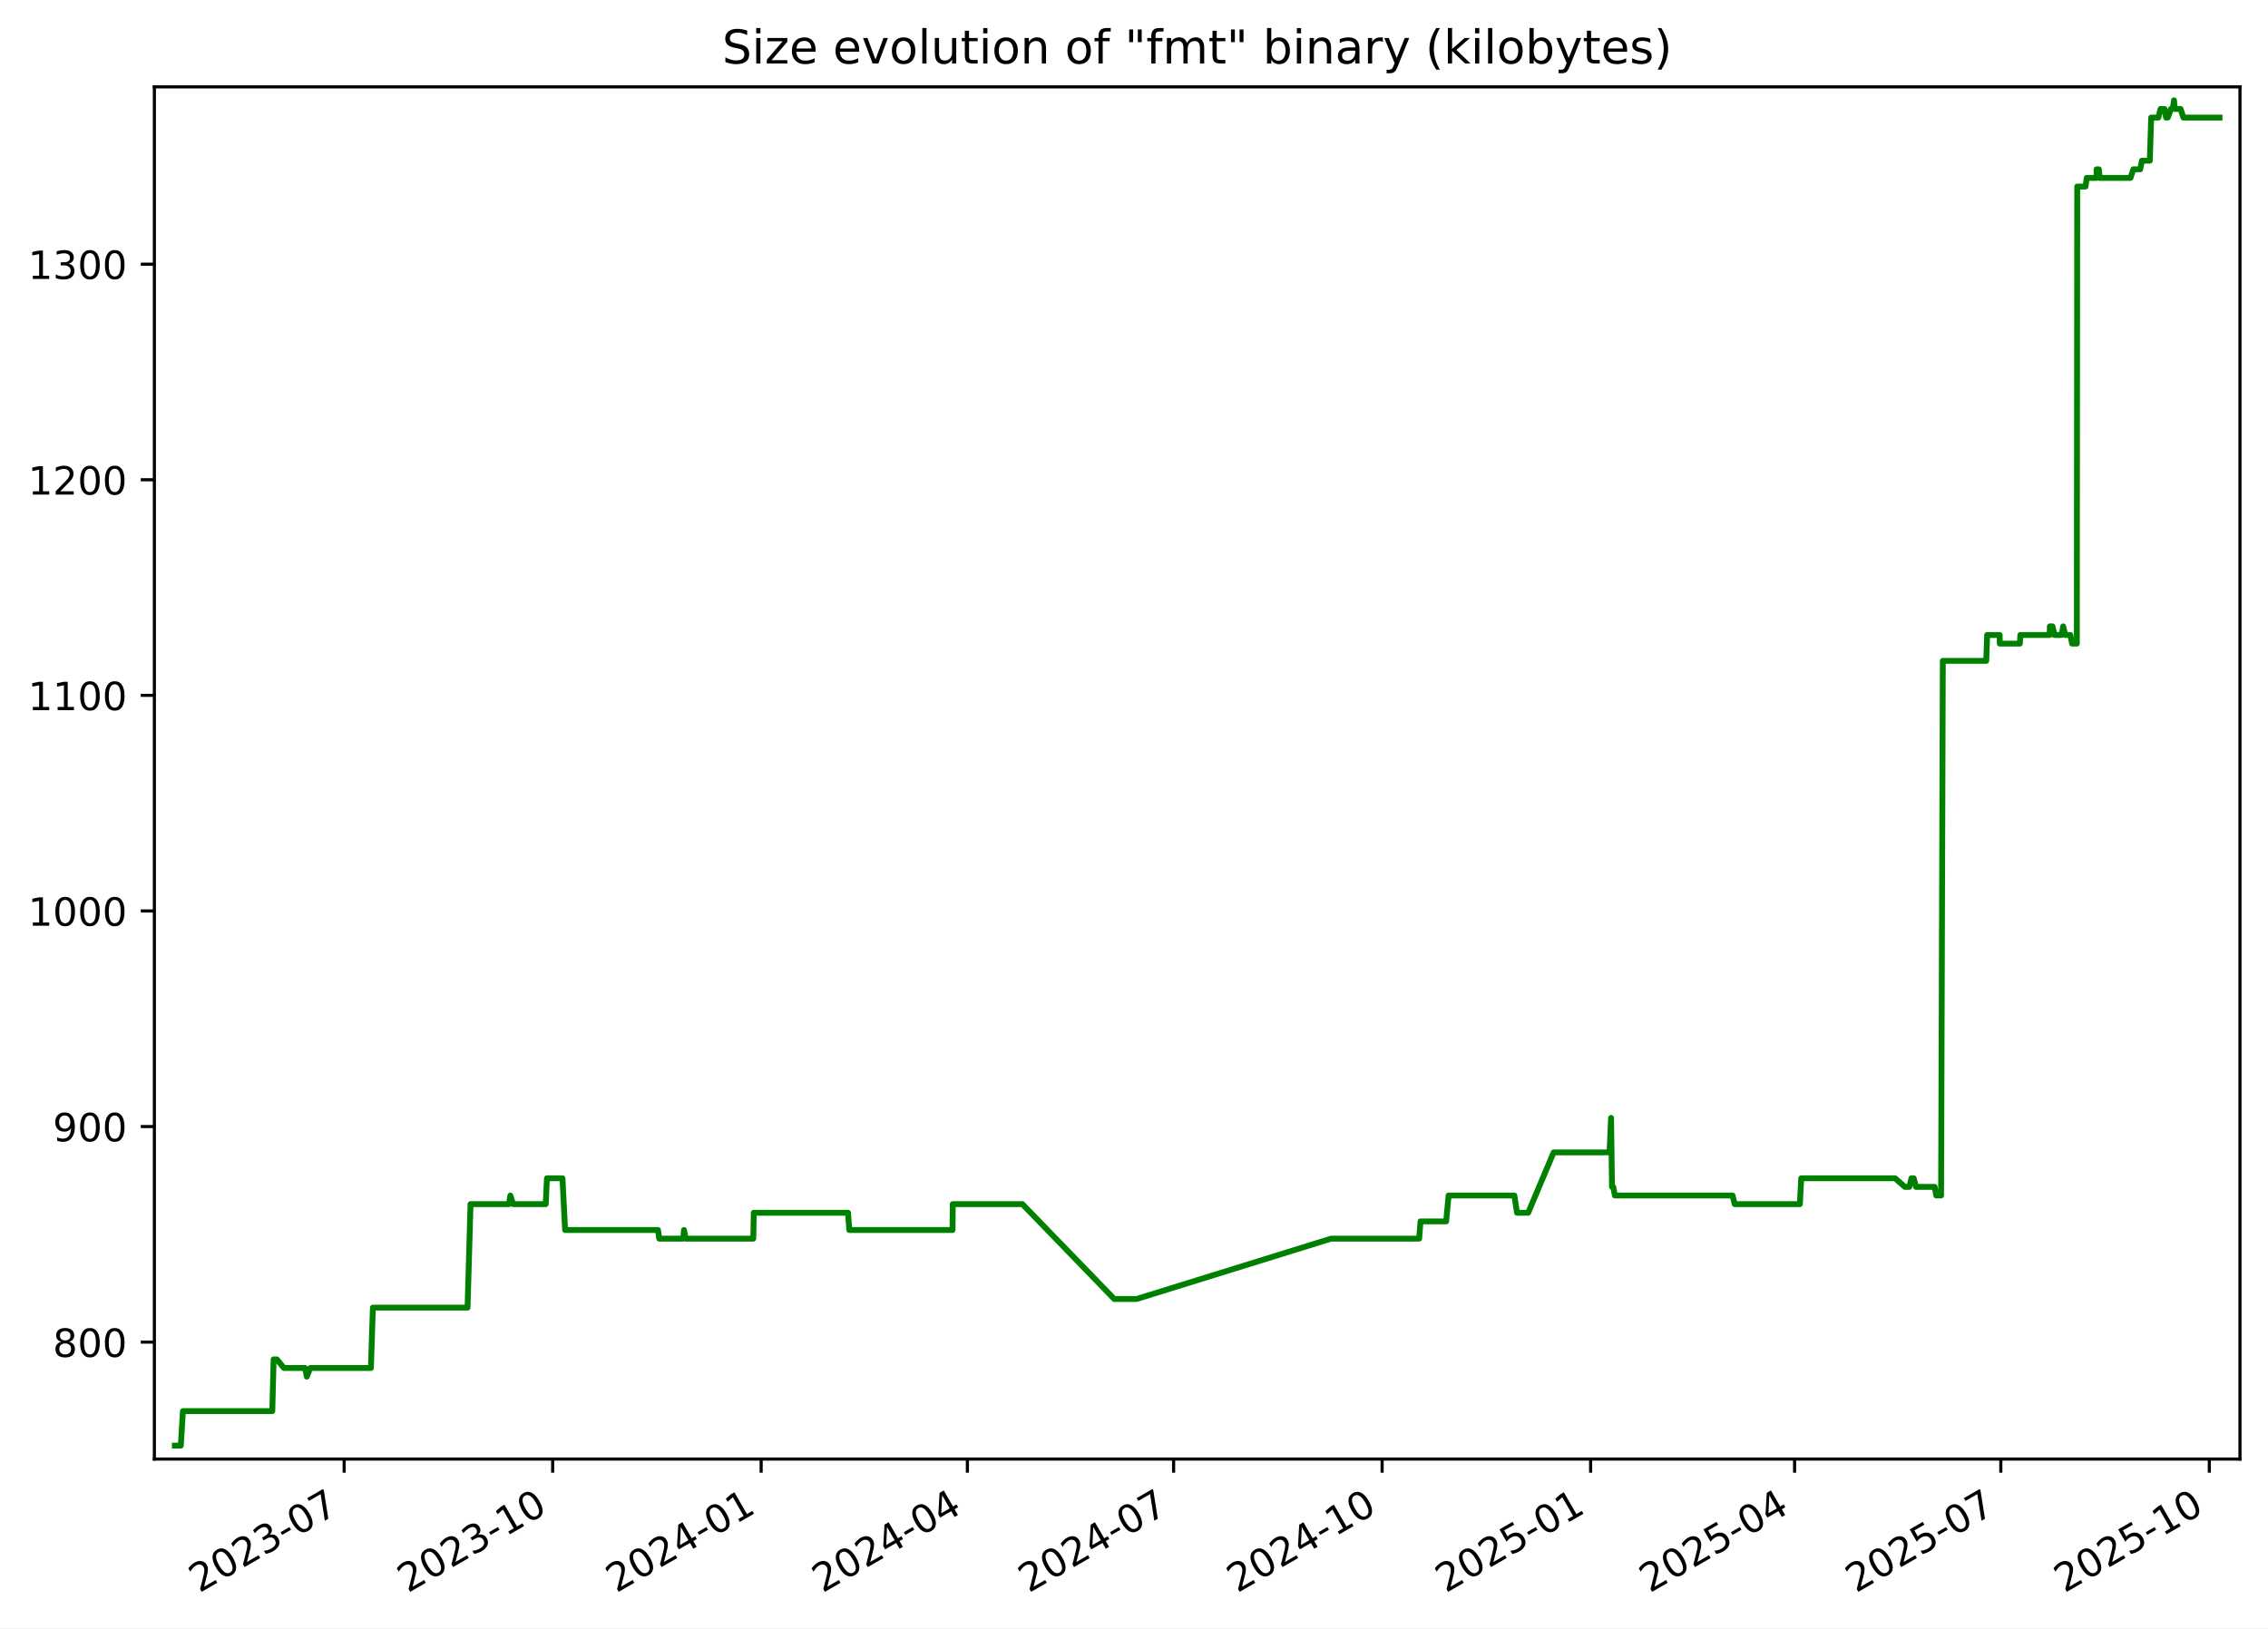
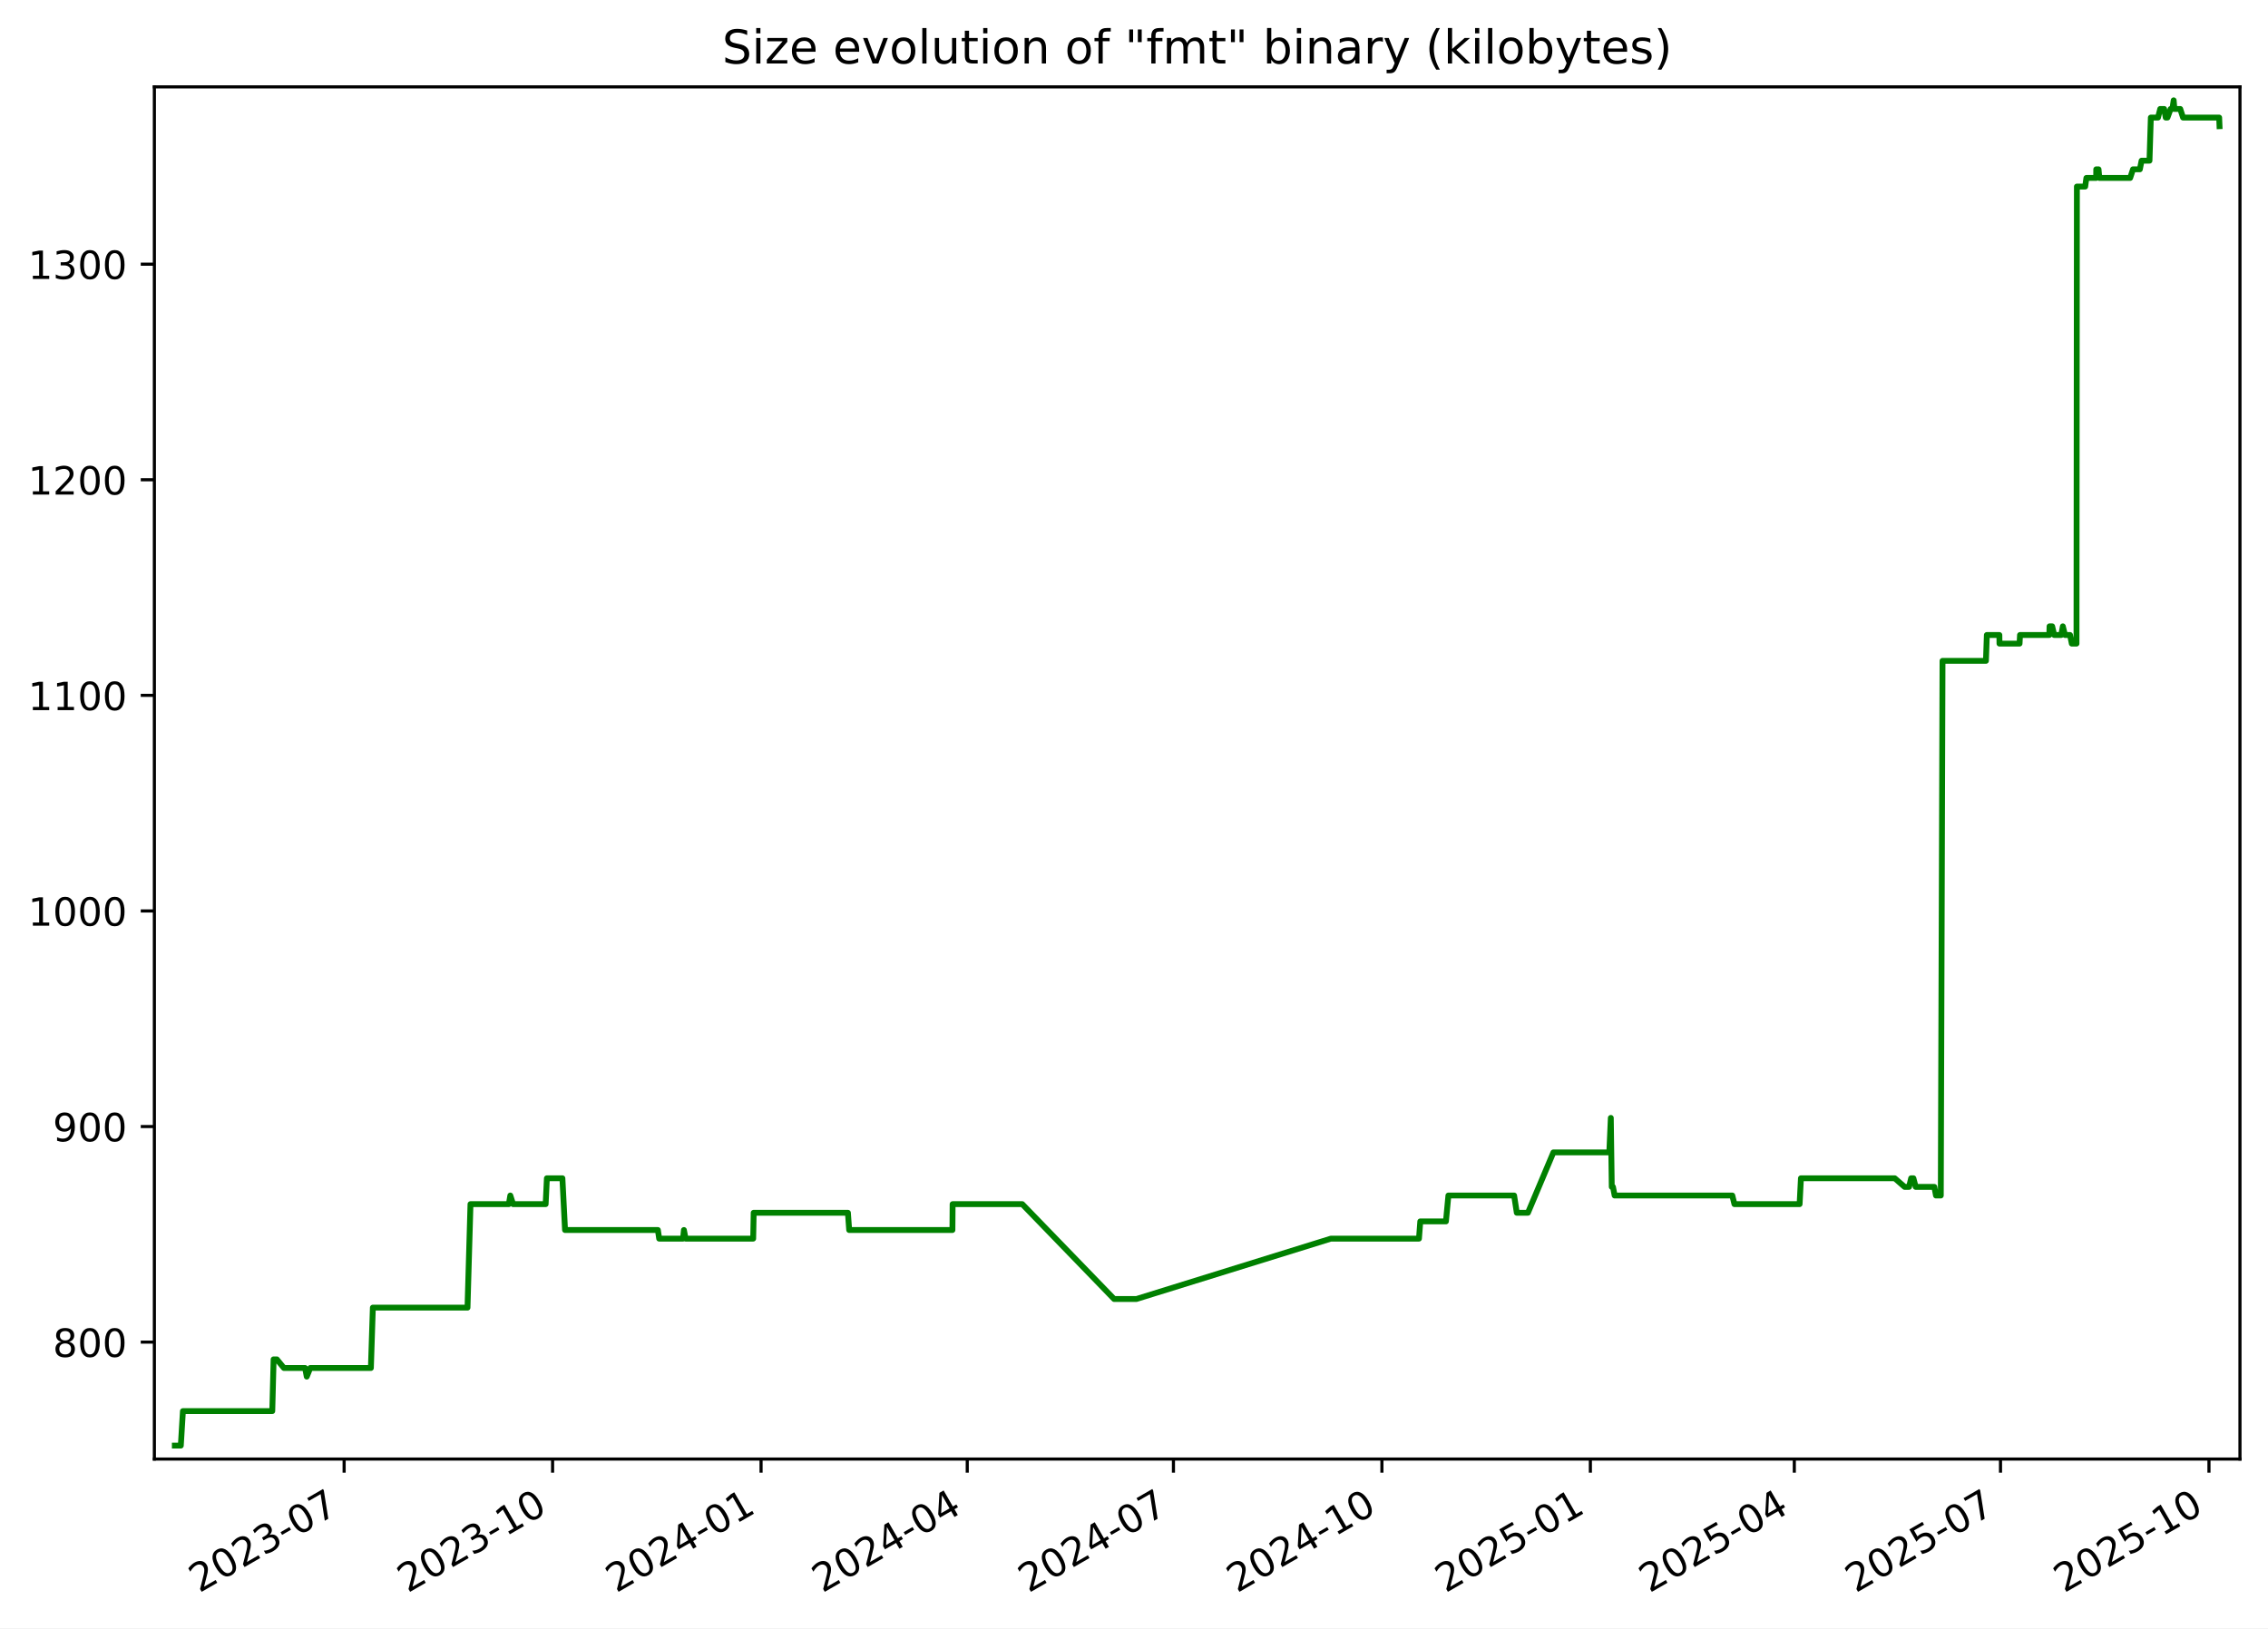
<svg xmlns="http://www.w3.org/2000/svg" xmlns:xlink="http://www.w3.org/1999/xlink" width="582.53pt" height="418.303pt" viewBox="0 0 582.53 418.303" version="1.1">
  <defs>
    <style type="text/css">*{stroke-linejoin: round; stroke-linecap: butt}</style>
  </defs>
  <g id="figure_1">
    <g id="patch_1">
      <path d="M -0 418.303  L 582.53 418.303  L 582.53 0  L -0 0  z " style="fill: #ffffff" />
    </g>
    <g id="axes_1">
      <g id="patch_2">
        <path d="M 39.65 374.83  L 575.33 374.83  L 575.33 22.318  L 39.65 22.318  z " style="fill: #ffffff" />
      </g>
      <g id="matplotlib.axis_1">
        <g id="xtick_1">
          <g id="line2d_1">
            <defs>
-               <path id="m59c9103a94" d="M 0 0  L 0 3.5  " style="stroke: #000000; stroke-width: 0.8" />
+               <path id="m94a67c24d6" d="M 0 0  L 0 3.5  " style="stroke: #000000; stroke-width: 0.8" />
            </defs>
            <g>
-               <use xlink:href="#m59c9103a94" x="88.396" y="374.83" style="stroke: #000000; stroke-width: 0.8" />
+               <use xlink:href="#m94a67c24d6" x="88.388" y="374.83" style="stroke: #000000; stroke-width: 0.8" />
            </g>
          </g>
          <g id="text_1">
-             <g transform="translate(51.17107 409.302) rotate(-30) scale(0.1 -0.1)">
+             <g transform="translate(51.16364 409.302) rotate(-30) scale(0.1 -0.1)">
              <defs>
                <path id="DejaVuSans-32" d="M 1228 531  L 3431 531  L 3431 0  L 469 0  L 469 531  Q 828 903 1448 1529  Q 2069 2156 2228 2338  Q 2531 2678 2651 2914  Q 2772 3150 2772 3378  Q 2772 3750 2511 3984  Q 2250 4219 1831 4219  Q 1534 4219 1204 4116  Q 875 4013 500 3803  L 500 4441  Q 881 4594 1212 4672  Q 1544 4750 1819 4750  Q 2544 4750 2975 4387  Q 3406 4025 3406 3419  Q 3406 3131 3298 2873  Q 3191 2616 2906 2266  Q 2828 2175 2409 1742  Q 1991 1309 1228 531  z " transform="scale(0.015625)" />
                <path id="DejaVuSans-30" d="M 2034 4250  Q 1547 4250 1301 3770  Q 1056 3291 1056 2328  Q 1056 1369 1301 889  Q 1547 409 2034 409  Q 2525 409 2770 889  Q 3016 1369 3016 2328  Q 3016 3291 2770 3770  Q 2525 4250 2034 4250  z M 2034 4750  Q 2819 4750 3233 4129  Q 3647 3509 3647 2328  Q 3647 1150 3233 529  Q 2819 -91 2034 -91  Q 1250 -91 836 529  Q 422 1150 422 2328  Q 422 3509 836 4129  Q 1250 4750 2034 4750  z " transform="scale(0.015625)" />
                <path id="DejaVuSans-33" d="M 2597 2516  Q 3050 2419 3304 2112  Q 3559 1806 3559 1356  Q 3559 666 3084 287  Q 2609 -91 1734 -91  Q 1441 -91 1130 -33  Q 819 25 488 141  L 488 750  Q 750 597 1062 519  Q 1375 441 1716 441  Q 2309 441 2620 675  Q 2931 909 2931 1356  Q 2931 1769 2642 2001  Q 2353 2234 1838 2234  L 1294 2234  L 1294 2753  L 1863 2753  Q 2328 2753 2575 2939  Q 2822 3125 2822 3475  Q 2822 3834 2567 4026  Q 2313 4219 1838 4219  Q 1578 4219 1281 4162  Q 984 4106 628 3988  L 628 4550  Q 988 4650 1302 4700  Q 1616 4750 1894 4750  Q 2613 4750 3031 4423  Q 3450 4097 3450 3541  Q 3450 3153 3228 2886  Q 3006 2619 2597 2516  z " transform="scale(0.015625)" />
                <path id="DejaVuSans-2d" d="M 313 2009  L 1997 2009  L 1997 1497  L 313 1497  L 313 2009  z " transform="scale(0.015625)" />
                <path id="DejaVuSans-37" d="M 525 4666  L 3525 4666  L 3525 4397  L 1831 0  L 1172 0  L 2766 4134  L 525 4134  L 525 4666  z " transform="scale(0.015625)" />
              </defs>
              <use xlink:href="#DejaVuSans-32" />
              <use xlink:href="#DejaVuSans-30" x="63.623" />
              <use xlink:href="#DejaVuSans-32" x="127.246" />
              <use xlink:href="#DejaVuSans-33" x="190.869" />
              <use xlink:href="#DejaVuSans-2d" x="254.492" />
              <use xlink:href="#DejaVuSans-30" x="290.576" />
              <use xlink:href="#DejaVuSans-37" x="354.199" />
            </g>
          </g>
        </g>
        <g id="xtick_2">
          <g id="line2d_2">
            <g>
-               <use xlink:href="#m59c9103a94" x="141.948" y="374.83" style="stroke: #000000; stroke-width: 0.8" />
+               <use xlink:href="#m94a67c24d6" x="141.932" y="374.83" style="stroke: #000000; stroke-width: 0.8" />
            </g>
          </g>
          <g id="text_2">
-             <g transform="translate(104.7234 409.302) rotate(-30) scale(0.1 -0.1)">
+             <g transform="translate(104.7068 409.302) rotate(-30) scale(0.1 -0.1)">
              <defs>
                <path id="DejaVuSans-31" d="M 794 531  L 1825 531  L 1825 4091  L 703 3866  L 703 4441  L 1819 4666  L 2450 4666  L 2450 531  L 3481 531  L 3481 0  L 794 0  L 794 531  z " transform="scale(0.015625)" />
              </defs>
              <use xlink:href="#DejaVuSans-32" />
              <use xlink:href="#DejaVuSans-30" x="63.623" />
              <use xlink:href="#DejaVuSans-32" x="127.246" />
              <use xlink:href="#DejaVuSans-33" x="190.869" />
              <use xlink:href="#DejaVuSans-2d" x="254.492" />
              <use xlink:href="#DejaVuSans-31" x="290.576" />
              <use xlink:href="#DejaVuSans-30" x="354.199" />
            </g>
          </g>
        </g>
        <g id="xtick_3">
          <g id="line2d_3">
            <g>
-               <use xlink:href="#m59c9103a94" x="195.501" y="374.83" style="stroke: #000000; stroke-width: 0.8" />
+               <use xlink:href="#m94a67c24d6" x="195.475" y="374.83" style="stroke: #000000; stroke-width: 0.8" />
            </g>
          </g>
          <g id="text_3">
-             <g transform="translate(158.2757 409.302) rotate(-30) scale(0.1 -0.1)">
+             <g transform="translate(158.25 409.302) rotate(-30) scale(0.1 -0.1)">
              <defs>
                <path id="DejaVuSans-34" d="M 2419 4116  L 825 1625  L 2419 1625  L 2419 4116  z M 2253 4666  L 3047 4666  L 3047 1625  L 3713 1625  L 3713 1100  L 3047 1100  L 3047 0  L 2419 0  L 2419 1100  L 313 1100  L 313 1709  L 2253 4666  z " transform="scale(0.015625)" />
              </defs>
              <use xlink:href="#DejaVuSans-32" />
              <use xlink:href="#DejaVuSans-30" x="63.623" />
              <use xlink:href="#DejaVuSans-32" x="127.246" />
              <use xlink:href="#DejaVuSans-34" x="190.869" />
              <use xlink:href="#DejaVuSans-2d" x="254.492" />
              <use xlink:href="#DejaVuSans-30" x="290.576" />
              <use xlink:href="#DejaVuSans-31" x="354.199" />
            </g>
          </g>
        </g>
        <g id="xtick_4">
          <g id="line2d_4">
            <g>
-               <use xlink:href="#m59c9103a94" x="248.471" y="374.83" style="stroke: #000000; stroke-width: 0.8" />
+               <use xlink:href="#m94a67c24d6" x="248.436" y="374.83" style="stroke: #000000; stroke-width: 0.8" />
            </g>
          </g>
          <g id="text_4">
-             <g transform="translate(211.2459 409.302) rotate(-30) scale(0.1 -0.1)">
+             <g transform="translate(211.2111 409.302) rotate(-30) scale(0.1 -0.1)">
              <use xlink:href="#DejaVuSans-32" />
              <use xlink:href="#DejaVuSans-30" x="63.623" />
              <use xlink:href="#DejaVuSans-32" x="127.246" />
              <use xlink:href="#DejaVuSans-34" x="190.869" />
              <use xlink:href="#DejaVuSans-2d" x="254.492" />
              <use xlink:href="#DejaVuSans-30" x="290.576" />
              <use xlink:href="#DejaVuSans-34" x="354.199" />
            </g>
          </g>
        </g>
        <g id="xtick_5">
          <g id="line2d_5">
            <g>
-               <use xlink:href="#m59c9103a94" x="301.441" y="374.83" style="stroke: #000000; stroke-width: 0.8" />
+               <use xlink:href="#m94a67c24d6" x="301.397" y="374.83" style="stroke: #000000; stroke-width: 0.8" />
            </g>
          </g>
          <g id="text_5">
-             <g transform="translate(264.2161 409.302) rotate(-30) scale(0.1 -0.1)">
+             <g transform="translate(264.1723 409.302) rotate(-30) scale(0.1 -0.1)">
              <use xlink:href="#DejaVuSans-32" />
              <use xlink:href="#DejaVuSans-30" x="63.623" />
              <use xlink:href="#DejaVuSans-32" x="127.246" />
              <use xlink:href="#DejaVuSans-34" x="190.869" />
              <use xlink:href="#DejaVuSans-2d" x="254.492" />
              <use xlink:href="#DejaVuSans-30" x="290.576" />
              <use xlink:href="#DejaVuSans-37" x="354.199" />
            </g>
          </g>
        </g>
        <g id="xtick_6">
          <g id="line2d_6">
            <g>
-               <use xlink:href="#m59c9103a94" x="354.993" y="374.83" style="stroke: #000000; stroke-width: 0.8" />
+               <use xlink:href="#m94a67c24d6" x="354.94" y="374.83" style="stroke: #000000; stroke-width: 0.8" />
            </g>
          </g>
          <g id="text_6">
-             <g transform="translate(317.7685 409.302) rotate(-30) scale(0.1 -0.1)">
+             <g transform="translate(317.7155 409.302) rotate(-30) scale(0.1 -0.1)">
              <use xlink:href="#DejaVuSans-32" />
              <use xlink:href="#DejaVuSans-30" x="63.623" />
              <use xlink:href="#DejaVuSans-32" x="127.246" />
              <use xlink:href="#DejaVuSans-34" x="190.869" />
              <use xlink:href="#DejaVuSans-2d" x="254.492" />
              <use xlink:href="#DejaVuSans-31" x="290.576" />
              <use xlink:href="#DejaVuSans-30" x="354.199" />
            </g>
          </g>
        </g>
        <g id="xtick_7">
          <g id="line2d_7">
            <g>
-               <use xlink:href="#m59c9103a94" x="408.546" y="374.83" style="stroke: #000000; stroke-width: 0.8" />
+               <use xlink:href="#m94a67c24d6" x="408.483" y="374.83" style="stroke: #000000; stroke-width: 0.8" />
            </g>
          </g>
          <g id="text_7">
-             <g transform="translate(371.3208 409.302) rotate(-30) scale(0.1 -0.1)">
+             <g transform="translate(371.2586 409.302) rotate(-30) scale(0.1 -0.1)">
              <defs>
                <path id="DejaVuSans-35" d="M 691 4666  L 3169 4666  L 3169 4134  L 1269 4134  L 1269 2991  Q 1406 3038 1543 3061  Q 1681 3084 1819 3084  Q 2600 3084 3056 2656  Q 3513 2228 3513 1497  Q 3513 744 3044 326  Q 2575 -91 1722 -91  Q 1428 -91 1123 -41  Q 819 9 494 109  L 494 744  Q 775 591 1075 516  Q 1375 441 1709 441  Q 2250 441 2565 725  Q 2881 1009 2881 1497  Q 2881 1984 2565 2268  Q 2250 2553 1709 2553  Q 1456 2553 1204 2497  Q 953 2441 691 2322  L 691 4666  z " transform="scale(0.015625)" />
              </defs>
              <use xlink:href="#DejaVuSans-32" />
              <use xlink:href="#DejaVuSans-30" x="63.623" />
              <use xlink:href="#DejaVuSans-32" x="127.246" />
              <use xlink:href="#DejaVuSans-35" x="190.869" />
              <use xlink:href="#DejaVuSans-2d" x="254.492" />
              <use xlink:href="#DejaVuSans-30" x="290.576" />
              <use xlink:href="#DejaVuSans-31" x="354.199" />
            </g>
          </g>
        </g>
        <g id="xtick_8">
          <g id="line2d_8">
            <g>
-               <use xlink:href="#m59c9103a94" x="460.934" y="374.83" style="stroke: #000000; stroke-width: 0.8" />
+               <use xlink:href="#m94a67c24d6" x="460.863" y="374.83" style="stroke: #000000; stroke-width: 0.8" />
            </g>
          </g>
          <g id="text_8">
-             <g transform="translate(423.7089 409.302) rotate(-30) scale(0.1 -0.1)">
+             <g transform="translate(423.6378 409.302) rotate(-30) scale(0.1 -0.1)">
              <use xlink:href="#DejaVuSans-32" />
              <use xlink:href="#DejaVuSans-30" x="63.623" />
              <use xlink:href="#DejaVuSans-32" x="127.246" />
              <use xlink:href="#DejaVuSans-35" x="190.869" />
              <use xlink:href="#DejaVuSans-2d" x="254.492" />
              <use xlink:href="#DejaVuSans-30" x="290.576" />
              <use xlink:href="#DejaVuSans-34" x="354.199" />
            </g>
          </g>
        </g>
        <g id="xtick_9">
          <g id="line2d_9">
            <g>
-               <use xlink:href="#m59c9103a94" x="513.904" y="374.83" style="stroke: #000000; stroke-width: 0.8" />
+               <use xlink:href="#m94a67c24d6" x="513.824" y="374.83" style="stroke: #000000; stroke-width: 0.8" />
            </g>
          </g>
          <g id="text_9">
-             <g transform="translate(476.6791 409.302) rotate(-30) scale(0.1 -0.1)">
+             <g transform="translate(476.599 409.302) rotate(-30) scale(0.1 -0.1)">
              <use xlink:href="#DejaVuSans-32" />
              <use xlink:href="#DejaVuSans-30" x="63.623" />
              <use xlink:href="#DejaVuSans-32" x="127.246" />
              <use xlink:href="#DejaVuSans-35" x="190.869" />
              <use xlink:href="#DejaVuSans-2d" x="254.492" />
              <use xlink:href="#DejaVuSans-30" x="290.576" />
              <use xlink:href="#DejaVuSans-37" x="354.199" />
            </g>
          </g>
        </g>
        <g id="xtick_10">
          <g id="line2d_10">
            <g>
-               <use xlink:href="#m59c9103a94" x="567.456" y="374.83" style="stroke: #000000; stroke-width: 0.8" />
+               <use xlink:href="#m94a67c24d6" x="567.367" y="374.83" style="stroke: #000000; stroke-width: 0.8" />
            </g>
          </g>
          <g id="text_10">
-             <g transform="translate(530.2314 409.302) rotate(-30) scale(0.1 -0.1)">
+             <g transform="translate(530.1421 409.302) rotate(-30) scale(0.1 -0.1)">
              <use xlink:href="#DejaVuSans-32" />
              <use xlink:href="#DejaVuSans-30" x="63.623" />
              <use xlink:href="#DejaVuSans-32" x="127.246" />
              <use xlink:href="#DejaVuSans-35" x="190.869" />
              <use xlink:href="#DejaVuSans-2d" x="254.492" />
              <use xlink:href="#DejaVuSans-31" x="290.576" />
              <use xlink:href="#DejaVuSans-30" x="354.199" />
            </g>
          </g>
        </g>
      </g>
      <g id="matplotlib.axis_2">
        <g id="ytick_1">
          <g id="line2d_11">
            <defs>
-               <path id="md83986cb58" d="M 0 0  L -3.5 0  " style="stroke: #000000; stroke-width: 0.8" />
+               <path id="m2c109c1c8f" d="M 0 0  L -3.5 0  " style="stroke: #000000; stroke-width: 0.8" />
            </defs>
            <g>
-               <use xlink:href="#md83986cb58" x="39.65" y="344.79" style="stroke: #000000; stroke-width: 0.8" />
+               <use xlink:href="#m2c109c1c8f" x="39.65" y="344.79" style="stroke: #000000; stroke-width: 0.8" />
            </g>
          </g>
          <g id="text_11">
            <g transform="translate(13.5625 348.5887) scale(0.1 -0.1)">
              <defs>
                <path id="DejaVuSans-38" d="M 2034 2216  Q 1584 2216 1326 1975  Q 1069 1734 1069 1313  Q 1069 891 1326 650  Q 1584 409 2034 409  Q 2484 409 2743 651  Q 3003 894 3003 1313  Q 3003 1734 2745 1975  Q 2488 2216 2034 2216  z M 1403 2484  Q 997 2584 770 2862  Q 544 3141 544 3541  Q 544 4100 942 4425  Q 1341 4750 2034 4750  Q 2731 4750 3128 4425  Q 3525 4100 3525 3541  Q 3525 3141 3298 2862  Q 3072 2584 2669 2484  Q 3125 2378 3379 2068  Q 3634 1759 3634 1313  Q 3634 634 3220 271  Q 2806 -91 2034 -91  Q 1263 -91 848 271  Q 434 634 434 1313  Q 434 1759 690 2068  Q 947 2378 1403 2484  z M 1172 3481  Q 1172 3119 1398 2916  Q 1625 2713 2034 2713  Q 2441 2713 2670 2916  Q 2900 3119 2900 3481  Q 2900 3844 2670 4047  Q 2441 4250 2034 4250  Q 1625 4250 1398 4047  Q 1172 3844 1172 3481  z " transform="scale(0.015625)" />
              </defs>
              <use xlink:href="#DejaVuSans-38" />
              <use xlink:href="#DejaVuSans-30" x="63.623" />
              <use xlink:href="#DejaVuSans-30" x="127.246" />
            </g>
          </g>
        </g>
        <g id="ytick_2">
          <g id="line2d_12">
            <g>
-               <use xlink:href="#md83986cb58" x="39.65" y="289.405" style="stroke: #000000; stroke-width: 0.8" />
+               <use xlink:href="#m2c109c1c8f" x="39.65" y="289.405" style="stroke: #000000; stroke-width: 0.8" />
            </g>
          </g>
          <g id="text_12">
            <g transform="translate(13.5625 293.2041) scale(0.1 -0.1)">
              <defs>
                <path id="DejaVuSans-39" d="M 703 97  L 703 672  Q 941 559 1184 500  Q 1428 441 1663 441  Q 2288 441 2617 861  Q 2947 1281 2994 2138  Q 2813 1869 2534 1725  Q 2256 1581 1919 1581  Q 1219 1581 811 2004  Q 403 2428 403 3163  Q 403 3881 828 4315  Q 1253 4750 1959 4750  Q 2769 4750 3195 4129  Q 3622 3509 3622 2328  Q 3622 1225 3098 567  Q 2575 -91 1691 -91  Q 1453 -91 1209 -44  Q 966 3 703 97  z M 1959 2075  Q 2384 2075 2632 2365  Q 2881 2656 2881 3163  Q 2881 3666 2632 3958  Q 2384 4250 1959 4250  Q 1534 4250 1286 3958  Q 1038 3666 1038 3163  Q 1038 2656 1286 2365  Q 1534 2075 1959 2075  z " transform="scale(0.015625)" />
              </defs>
              <use xlink:href="#DejaVuSans-39" />
              <use xlink:href="#DejaVuSans-30" x="63.623" />
              <use xlink:href="#DejaVuSans-30" x="127.246" />
            </g>
          </g>
        </g>
        <g id="ytick_3">
          <g id="line2d_13">
            <g>
-               <use xlink:href="#md83986cb58" x="39.65" y="234.02" style="stroke: #000000; stroke-width: 0.8" />
+               <use xlink:href="#m2c109c1c8f" x="39.65" y="234.02" style="stroke: #000000; stroke-width: 0.8" />
            </g>
          </g>
          <g id="text_13">
            <g transform="translate(7.2 237.8195) scale(0.1 -0.1)">
              <use xlink:href="#DejaVuSans-31" />
              <use xlink:href="#DejaVuSans-30" x="63.623" />
              <use xlink:href="#DejaVuSans-30" x="127.246" />
              <use xlink:href="#DejaVuSans-30" x="190.869" />
            </g>
          </g>
        </g>
        <g id="ytick_4">
          <g id="line2d_14">
            <g>
-               <use xlink:href="#md83986cb58" x="39.65" y="178.636" style="stroke: #000000; stroke-width: 0.8" />
+               <use xlink:href="#m2c109c1c8f" x="39.65" y="178.636" style="stroke: #000000; stroke-width: 0.8" />
            </g>
          </g>
          <g id="text_14">
            <g transform="translate(7.2 182.4349) scale(0.1 -0.1)">
              <use xlink:href="#DejaVuSans-31" />
              <use xlink:href="#DejaVuSans-31" x="63.623" />
              <use xlink:href="#DejaVuSans-30" x="127.246" />
              <use xlink:href="#DejaVuSans-30" x="190.869" />
            </g>
          </g>
        </g>
        <g id="ytick_5">
          <g id="line2d_15">
            <g>
-               <use xlink:href="#md83986cb58" x="39.65" y="123.251" style="stroke: #000000; stroke-width: 0.8" />
+               <use xlink:href="#m2c109c1c8f" x="39.65" y="123.251" style="stroke: #000000; stroke-width: 0.8" />
            </g>
          </g>
          <g id="text_15">
            <g transform="translate(7.2 127.0503) scale(0.1 -0.1)">
              <use xlink:href="#DejaVuSans-31" />
              <use xlink:href="#DejaVuSans-32" x="63.623" />
              <use xlink:href="#DejaVuSans-30" x="127.246" />
              <use xlink:href="#DejaVuSans-30" x="190.869" />
            </g>
          </g>
        </g>
        <g id="ytick_6">
          <g id="line2d_16">
            <g>
-               <use xlink:href="#md83986cb58" x="39.65" y="67.866" style="stroke: #000000; stroke-width: 0.8" />
+               <use xlink:href="#m2c109c1c8f" x="39.65" y="67.866" style="stroke: #000000; stroke-width: 0.8" />
            </g>
          </g>
          <g id="text_16">
            <g transform="translate(7.2 71.66565) scale(0.1 -0.1)">
              <use xlink:href="#DejaVuSans-31" />
              <use xlink:href="#DejaVuSans-33" x="63.623" />
              <use xlink:href="#DejaVuSans-30" x="127.246" />
              <use xlink:href="#DejaVuSans-30" x="190.869" />
            </g>
          </g>
        </g>
      </g>
      <g id="line2d_17">
-         <path d="M 44.902 371.374  L 46.443 371.374  L 46.982 362.513  L 69.939 362.513  L 70.28 349.22  L 71.112 349.22  L 72.926 351.436  L 78.374 351.436  L 78.793 353.651  L 79.69 351.436  L 95.27 351.436  L 95.777 335.928  L 120.09 335.928  L 120.856 309.343  L 130.706 309.343  L 131.087 307.128  L 131.799 309.343  L 140.165 309.343  L 140.483 302.697  L 144.469 302.697  L 145.144 315.99  L 168.997 315.99  L 169.33 318.205  L 175.461 318.205  L 175.686 315.99  L 176.11 318.205  L 193.481 318.205  L 193.606 311.559  L 217.815 311.559  L 218.142 315.99  L 244.661 315.99  L 244.71 309.343  L 262.605 309.343  L 286.197 333.713  L 291.937 333.713  L 341.888 318.205  L 364.514 318.205  L 364.853 313.774  L 371.442 313.774  L 372.072 307.128  L 388.959 307.128  L 389.643 311.559  L 392.509 311.559  L 399.047 296.051  L 413.409 296.051  L 413.797 287.19  L 414.042 304.913  L 414.351 304.913  L 414.78 307.128  L 445.006 307.128  L 445.554 309.343  L 462.295 309.343  L 462.638 302.697  L 486.734 302.697  L 489.277 304.913  L 490.411 304.913  L 490.946 302.697  L 491.53 302.697  L 492.119 304.913  L 496.909 304.913  L 497.331 307.128  L 498.566 307.128  L 499.008 169.774  L 510.162 169.774  L 510.396 163.128  L 513.611 163.128  L 513.64 165.343  L 518.8 165.343  L 518.917 163.128  L 526.448 163.128  L 526.503 160.913  L 527.182 160.913  L 527.704 163.128  L 529.509 163.128  L 529.92 160.913  L 530.469 163.128  L 531.766 163.128  L 532.217 165.343  L 533.426 165.343  L 533.53 47.928  L 535.661 47.928  L 535.968 45.713  L 538.483 45.713  L 538.502 43.497  L 539.091 43.497  L 539.29 45.713  L 547.213 45.713  L 547.94 43.497  L 549.705 43.497  L 550.145 41.282  L 552.178 41.282  L 552.524 30.205  L 554.364 30.205  L 554.934 27.99  L 555.946 27.99  L 556.352 30.205  L 556.794 30.205  L 557.608 27.99  L 558.067 27.99  L 558.389 25.774  L 558.582 27.99  L 560.078 27.99  L 560.8 30.205  L 570.078 30.205  L 570.078 30.205  " clip-path="url(#p38f883d44d)" style="fill: none; stroke: #008000; stroke-width: 1.5; stroke-linecap: square" />
+         <path d="M 44.902 371.374  L 46.442 371.374  L 46.981 362.513  L 69.935 362.513  L 70.276 349.22  L 71.108 349.22  L 72.922 351.436  L 78.368 351.436  L 78.788 353.651  L 79.684 351.436  L 95.262 351.436  L 95.768 335.928  L 120.077 335.928  L 120.843 309.343  L 130.692 309.343  L 131.073 307.128  L 131.784 309.343  L 140.149 309.343  L 140.466 302.697  L 144.452 302.697  L 145.127 315.99  L 168.976 315.99  L 169.309 318.205  L 175.439 318.205  L 175.664 315.99  L 176.087 318.205  L 193.455 318.205  L 193.581 311.559  L 217.786 311.559  L 218.112 315.99  L 244.627 315.99  L 244.676 309.343  L 262.567 309.343  L 286.156 333.713  L 291.895 333.713  L 341.837 318.205  L 364.459 318.205  L 364.798 313.774  L 371.386 313.774  L 372.016 307.128  L 388.901 307.128  L 389.584 311.559  L 392.449 311.559  L 398.986 296.051  L 413.346 296.051  L 413.734 287.19  L 413.978 304.913  L 414.288 304.913  L 414.717 307.128  L 444.938 307.128  L 445.486 309.343  L 462.224 309.343  L 462.567 302.697  L 486.658 302.697  L 489.201 304.913  L 490.335 304.913  L 490.87 302.697  L 491.454 302.697  L 492.042 304.913  L 496.832 304.913  L 497.253 307.128  L 498.489 307.128  L 498.931 169.774  L 510.083 169.774  L 510.316 163.128  L 513.531 163.128  L 513.56 165.343  L 518.719 165.343  L 518.836 163.128  L 526.366 163.128  L 526.421 160.913  L 527.1 160.913  L 527.622 163.128  L 529.426 163.128  L 529.837 160.913  L 530.386 163.128  L 531.683 163.128  L 532.134 165.343  L 533.342 165.343  L 533.446 47.928  L 535.577 47.928  L 535.884 45.713  L 538.398 45.713  L 538.418 43.497  L 539.006 43.497  L 539.206 45.713  L 547.127 45.713  L 547.854 43.497  L 549.618 43.497  L 550.059 41.282  L 552.091 41.282  L 552.437 30.205  L 554.277 30.205  L 554.847 27.99  L 555.858 27.99  L 556.264 30.205  L 556.707 30.205  L 557.52 27.99  L 557.979 27.99  L 558.301 25.774  L 558.494 27.99  L 559.99 27.99  L 560.712 30.205  L 569.988 30.205  L 570.078 32.42  L 570.078 32.42  " clip-path="url(#pa89a1e9c19)" style="fill: none; stroke: #008000; stroke-width: 1.5; stroke-linecap: square" />
      </g>
      <g id="patch_3">
        <path d="M 39.65 374.83  L 39.65 22.318  " style="fill: none; stroke: #000000; stroke-width: 0.8; stroke-linejoin: miter; stroke-linecap: square" />
      </g>
      <g id="patch_4">
        <path d="M 575.33 374.83  L 575.33 22.318  " style="fill: none; stroke: #000000; stroke-width: 0.8; stroke-linejoin: miter; stroke-linecap: square" />
      </g>
      <g id="patch_5">
        <path d="M 39.65 374.83  L 575.33 374.83  " style="fill: none; stroke: #000000; stroke-width: 0.8; stroke-linejoin: miter; stroke-linecap: square" />
      </g>
      <g id="patch_6">
        <path d="M 39.65 22.318  L 575.33 22.318  " style="fill: none; stroke: #000000; stroke-width: 0.8; stroke-linejoin: miter; stroke-linecap: square" />
      </g>
      <g id="text_17">
        <g transform="translate(185.4856 16.31812) scale(0.12 -0.12)">
          <defs>
            <path id="DejaVuSans-53" d="M 3425 4513  L 3425 3897  Q 3066 4069 2747 4153  Q 2428 4238 2131 4238  Q 1616 4238 1336 4038  Q 1056 3838 1056 3469  Q 1056 3159 1242 3001  Q 1428 2844 1947 2747  L 2328 2669  Q 3034 2534 3370 2195  Q 3706 1856 3706 1288  Q 3706 609 3251 259  Q 2797 -91 1919 -91  Q 1588 -91 1214 -16  Q 841 59 441 206  L 441 856  Q 825 641 1194 531  Q 1563 422 1919 422  Q 2459 422 2753 634  Q 3047 847 3047 1241  Q 3047 1584 2836 1778  Q 2625 1972 2144 2069  L 1759 2144  Q 1053 2284 737 2584  Q 422 2884 422 3419  Q 422 4038 858 4394  Q 1294 4750 2059 4750  Q 2388 4750 2728 4690  Q 3069 4631 3425 4513  z " transform="scale(0.015625)" />
            <path id="DejaVuSans-69" d="M 603 3500  L 1178 3500  L 1178 0  L 603 0  L 603 3500  z M 603 4863  L 1178 4863  L 1178 4134  L 603 4134  L 603 4863  z " transform="scale(0.015625)" />
            <path id="DejaVuSans-7a" d="M 353 3500  L 3084 3500  L 3084 2975  L 922 459  L 3084 459  L 3084 0  L 275 0  L 275 525  L 2438 3041  L 353 3041  L 353 3500  z " transform="scale(0.015625)" />
            <path id="DejaVuSans-65" d="M 3597 1894  L 3597 1613  L 953 1613  Q 991 1019 1311 708  Q 1631 397 2203 397  Q 2534 397 2845 478  Q 3156 559 3463 722  L 3463 178  Q 3153 47 2828 -22  Q 2503 -91 2169 -91  Q 1331 -91 842 396  Q 353 884 353 1716  Q 353 2575 817 3079  Q 1281 3584 2069 3584  Q 2775 3584 3186 3129  Q 3597 2675 3597 1894  z M 3022 2063  Q 3016 2534 2758 2815  Q 2500 3097 2075 3097  Q 1594 3097 1305 2825  Q 1016 2553 972 2059  L 3022 2063  z " transform="scale(0.015625)" />
            <path id="DejaVuSans-20" transform="scale(0.015625)" />
            <path id="DejaVuSans-76" d="M 191 3500  L 800 3500  L 1894 563  L 2988 3500  L 3597 3500  L 2284 0  L 1503 0  L 191 3500  z " transform="scale(0.015625)" />
            <path id="DejaVuSans-6f" d="M 1959 3097  Q 1497 3097 1228 2736  Q 959 2375 959 1747  Q 959 1119 1226 758  Q 1494 397 1959 397  Q 2419 397 2687 759  Q 2956 1122 2956 1747  Q 2956 2369 2687 2733  Q 2419 3097 1959 3097  z M 1959 3584  Q 2709 3584 3137 3096  Q 3566 2609 3566 1747  Q 3566 888 3137 398  Q 2709 -91 1959 -91  Q 1206 -91 779 398  Q 353 888 353 1747  Q 353 2609 779 3096  Q 1206 3584 1959 3584  z " transform="scale(0.015625)" />
            <path id="DejaVuSans-6c" d="M 603 4863  L 1178 4863  L 1178 0  L 603 0  L 603 4863  z " transform="scale(0.015625)" />
            <path id="DejaVuSans-75" d="M 544 1381  L 544 3500  L 1119 3500  L 1119 1403  Q 1119 906 1312 657  Q 1506 409 1894 409  Q 2359 409 2629 706  Q 2900 1003 2900 1516  L 2900 3500  L 3475 3500  L 3475 0  L 2900 0  L 2900 538  Q 2691 219 2414 64  Q 2138 -91 1772 -91  Q 1169 -91 856 284  Q 544 659 544 1381  z M 1991 3584  L 1991 3584  z " transform="scale(0.015625)" />
            <path id="DejaVuSans-74" d="M 1172 4494  L 1172 3500  L 2356 3500  L 2356 3053  L 1172 3053  L 1172 1153  Q 1172 725 1289 603  Q 1406 481 1766 481  L 2356 481  L 2356 0  L 1766 0  Q 1100 0 847 248  Q 594 497 594 1153  L 594 3053  L 172 3053  L 172 3500  L 594 3500  L 594 4494  L 1172 4494  z " transform="scale(0.015625)" />
            <path id="DejaVuSans-6e" d="M 3513 2113  L 3513 0  L 2938 0  L 2938 2094  Q 2938 2591 2744 2837  Q 2550 3084 2163 3084  Q 1697 3084 1428 2787  Q 1159 2491 1159 1978  L 1159 0  L 581 0  L 581 3500  L 1159 3500  L 1159 2956  Q 1366 3272 1645 3428  Q 1925 3584 2291 3584  Q 2894 3584 3203 3211  Q 3513 2838 3513 2113  z " transform="scale(0.015625)" />
            <path id="DejaVuSans-66" d="M 2375 4863  L 2375 4384  L 1825 4384  Q 1516 4384 1395 4259  Q 1275 4134 1275 3809  L 1275 3500  L 2222 3500  L 2222 3053  L 1275 3053  L 1275 0  L 697 0  L 697 3053  L 147 3053  L 147 3500  L 697 3500  L 697 3744  Q 697 4328 969 4595  Q 1241 4863 1831 4863  L 2375 4863  z " transform="scale(0.015625)" />
            <path id="DejaVuSans-22" d="M 1147 4666  L 1147 2931  L 616 2931  L 616 4666  L 1147 4666  z M 2328 4666  L 2328 2931  L 1797 2931  L 1797 4666  L 2328 4666  z " transform="scale(0.015625)" />
            <path id="DejaVuSans-6d" d="M 3328 2828  Q 3544 3216 3844 3400  Q 4144 3584 4550 3584  Q 5097 3584 5394 3201  Q 5691 2819 5691 2113  L 5691 0  L 5113 0  L 5113 2094  Q 5113 2597 4934 2840  Q 4756 3084 4391 3084  Q 3944 3084 3684 2787  Q 3425 2491 3425 1978  L 3425 0  L 2847 0  L 2847 2094  Q 2847 2600 2669 2842  Q 2491 3084 2119 3084  Q 1678 3084 1418 2786  Q 1159 2488 1159 1978  L 1159 0  L 581 0  L 581 3500  L 1159 3500  L 1159 2956  Q 1356 3278 1631 3431  Q 1906 3584 2284 3584  Q 2666 3584 2933 3390  Q 3200 3197 3328 2828  z " transform="scale(0.015625)" />
            <path id="DejaVuSans-62" d="M 3116 1747  Q 3116 2381 2855 2742  Q 2594 3103 2138 3103  Q 1681 3103 1420 2742  Q 1159 2381 1159 1747  Q 1159 1113 1420 752  Q 1681 391 2138 391  Q 2594 391 2855 752  Q 3116 1113 3116 1747  z M 1159 2969  Q 1341 3281 1617 3432  Q 1894 3584 2278 3584  Q 2916 3584 3314 3078  Q 3713 2572 3713 1747  Q 3713 922 3314 415  Q 2916 -91 2278 -91  Q 1894 -91 1617 61  Q 1341 213 1159 525  L 1159 0  L 581 0  L 581 4863  L 1159 4863  L 1159 2969  z " transform="scale(0.015625)" />
            <path id="DejaVuSans-61" d="M 2194 1759  Q 1497 1759 1228 1600  Q 959 1441 959 1056  Q 959 750 1161 570  Q 1363 391 1709 391  Q 2188 391 2477 730  Q 2766 1069 2766 1631  L 2766 1759  L 2194 1759  z M 3341 1997  L 3341 0  L 2766 0  L 2766 531  Q 2569 213 2275 61  Q 1981 -91 1556 -91  Q 1019 -91 701 211  Q 384 513 384 1019  Q 384 1609 779 1909  Q 1175 2209 1959 2209  L 2766 2209  L 2766 2266  Q 2766 2663 2505 2880  Q 2244 3097 1772 3097  Q 1472 3097 1187 3025  Q 903 2953 641 2809  L 641 3341  Q 956 3463 1253 3523  Q 1550 3584 1831 3584  Q 2591 3584 2966 3190  Q 3341 2797 3341 1997  z " transform="scale(0.015625)" />
            <path id="DejaVuSans-72" d="M 2631 2963  Q 2534 3019 2420 3045  Q 2306 3072 2169 3072  Q 1681 3072 1420 2755  Q 1159 2438 1159 1844  L 1159 0  L 581 0  L 581 3500  L 1159 3500  L 1159 2956  Q 1341 3275 1631 3429  Q 1922 3584 2338 3584  Q 2397 3584 2469 3576  Q 2541 3569 2628 3553  L 2631 2963  z " transform="scale(0.015625)" />
            <path id="DejaVuSans-79" d="M 2059 -325  Q 1816 -950 1584 -1140  Q 1353 -1331 966 -1331  L 506 -1331  L 506 -850  L 844 -850  Q 1081 -850 1212 -737  Q 1344 -625 1503 -206  L 1606 56  L 191 3500  L 800 3500  L 1894 763  L 2988 3500  L 3597 3500  L 2059 -325  z " transform="scale(0.015625)" />
            <path id="DejaVuSans-28" d="M 1984 4856  Q 1566 4138 1362 3434  Q 1159 2731 1159 2009  Q 1159 1288 1364 580  Q 1569 -128 1984 -844  L 1484 -844  Q 1016 -109 783 600  Q 550 1309 550 2009  Q 550 2706 781 3412  Q 1013 4119 1484 4856  L 1984 4856  z " transform="scale(0.015625)" />
            <path id="DejaVuSans-6b" d="M 581 4863  L 1159 4863  L 1159 1991  L 2875 3500  L 3609 3500  L 1753 1863  L 3688 0  L 2938 0  L 1159 1709  L 1159 0  L 581 0  L 581 4863  z " transform="scale(0.015625)" />
            <path id="DejaVuSans-73" d="M 2834 3397  L 2834 2853  Q 2591 2978 2328 3040  Q 2066 3103 1784 3103  Q 1356 3103 1142 2972  Q 928 2841 928 2578  Q 928 2378 1081 2264  Q 1234 2150 1697 2047  L 1894 2003  Q 2506 1872 2764 1633  Q 3022 1394 3022 966  Q 3022 478 2636 193  Q 2250 -91 1575 -91  Q 1294 -91 989 -36  Q 684 19 347 128  L 347 722  Q 666 556 975 473  Q 1284 391 1588 391  Q 1994 391 2212 530  Q 2431 669 2431 922  Q 2431 1156 2273 1281  Q 2116 1406 1581 1522  L 1381 1569  Q 847 1681 609 1914  Q 372 2147 372 2553  Q 372 3047 722 3315  Q 1072 3584 1716 3584  Q 2034 3584 2315 3537  Q 2597 3491 2834 3397  z " transform="scale(0.015625)" />
            <path id="DejaVuSans-29" d="M 513 4856  L 1013 4856  Q 1481 4119 1714 3412  Q 1947 2706 1947 2009  Q 1947 1309 1714 600  Q 1481 -109 1013 -844  L 513 -844  Q 928 -128 1133 580  Q 1338 1288 1338 2009  Q 1338 2731 1133 3434  Q 928 4138 513 4856  z " transform="scale(0.015625)" />
          </defs>
          <use xlink:href="#DejaVuSans-53" />
          <use xlink:href="#DejaVuSans-69" x="63.477" />
          <use xlink:href="#DejaVuSans-7a" x="91.26" />
          <use xlink:href="#DejaVuSans-65" x="143.75" />
          <use xlink:href="#DejaVuSans-20" x="205.273" />
          <use xlink:href="#DejaVuSans-65" x="237.061" />
          <use xlink:href="#DejaVuSans-76" x="298.584" />
          <use xlink:href="#DejaVuSans-6f" x="357.764" />
          <use xlink:href="#DejaVuSans-6c" x="418.945" />
          <use xlink:href="#DejaVuSans-75" x="446.729" />
          <use xlink:href="#DejaVuSans-74" x="510.107" />
          <use xlink:href="#DejaVuSans-69" x="549.316" />
          <use xlink:href="#DejaVuSans-6f" x="577.1" />
          <use xlink:href="#DejaVuSans-6e" x="638.281" />
          <use xlink:href="#DejaVuSans-20" x="701.66" />
          <use xlink:href="#DejaVuSans-6f" x="733.447" />
          <use xlink:href="#DejaVuSans-66" x="794.629" />
          <use xlink:href="#DejaVuSans-20" x="829.834" />
          <use xlink:href="#DejaVuSans-22" x="861.621" />
          <use xlink:href="#DejaVuSans-66" x="907.617" />
          <use xlink:href="#DejaVuSans-6d" x="942.822" />
          <use xlink:href="#DejaVuSans-74" x="1040.234" />
          <use xlink:href="#DejaVuSans-22" x="1079.443" />
          <use xlink:href="#DejaVuSans-20" x="1125.439" />
          <use xlink:href="#DejaVuSans-62" x="1157.227" />
          <use xlink:href="#DejaVuSans-69" x="1220.703" />
          <use xlink:href="#DejaVuSans-6e" x="1248.486" />
          <use xlink:href="#DejaVuSans-61" x="1311.865" />
          <use xlink:href="#DejaVuSans-72" x="1373.145" />
          <use xlink:href="#DejaVuSans-79" x="1414.258" />
          <use xlink:href="#DejaVuSans-20" x="1473.438" />
          <use xlink:href="#DejaVuSans-28" x="1505.225" />
          <use xlink:href="#DejaVuSans-6b" x="1544.238" />
          <use xlink:href="#DejaVuSans-69" x="1602.148" />
          <use xlink:href="#DejaVuSans-6c" x="1629.932" />
          <use xlink:href="#DejaVuSans-6f" x="1657.715" />
          <use xlink:href="#DejaVuSans-62" x="1718.896" />
          <use xlink:href="#DejaVuSans-79" x="1782.373" />
          <use xlink:href="#DejaVuSans-74" x="1841.553" />
          <use xlink:href="#DejaVuSans-65" x="1880.762" />
          <use xlink:href="#DejaVuSans-73" x="1942.285" />
          <use xlink:href="#DejaVuSans-29" x="1994.385" />
        </g>
      </g>
    </g>
  </g>
  <defs>
-     <clipPath id="p38f883d44d">
+     <clipPath id="pa89a1e9c19">
      <rect x="39.65" y="22.318" width="535.68" height="352.512" />
    </clipPath>
  </defs>
</svg>
